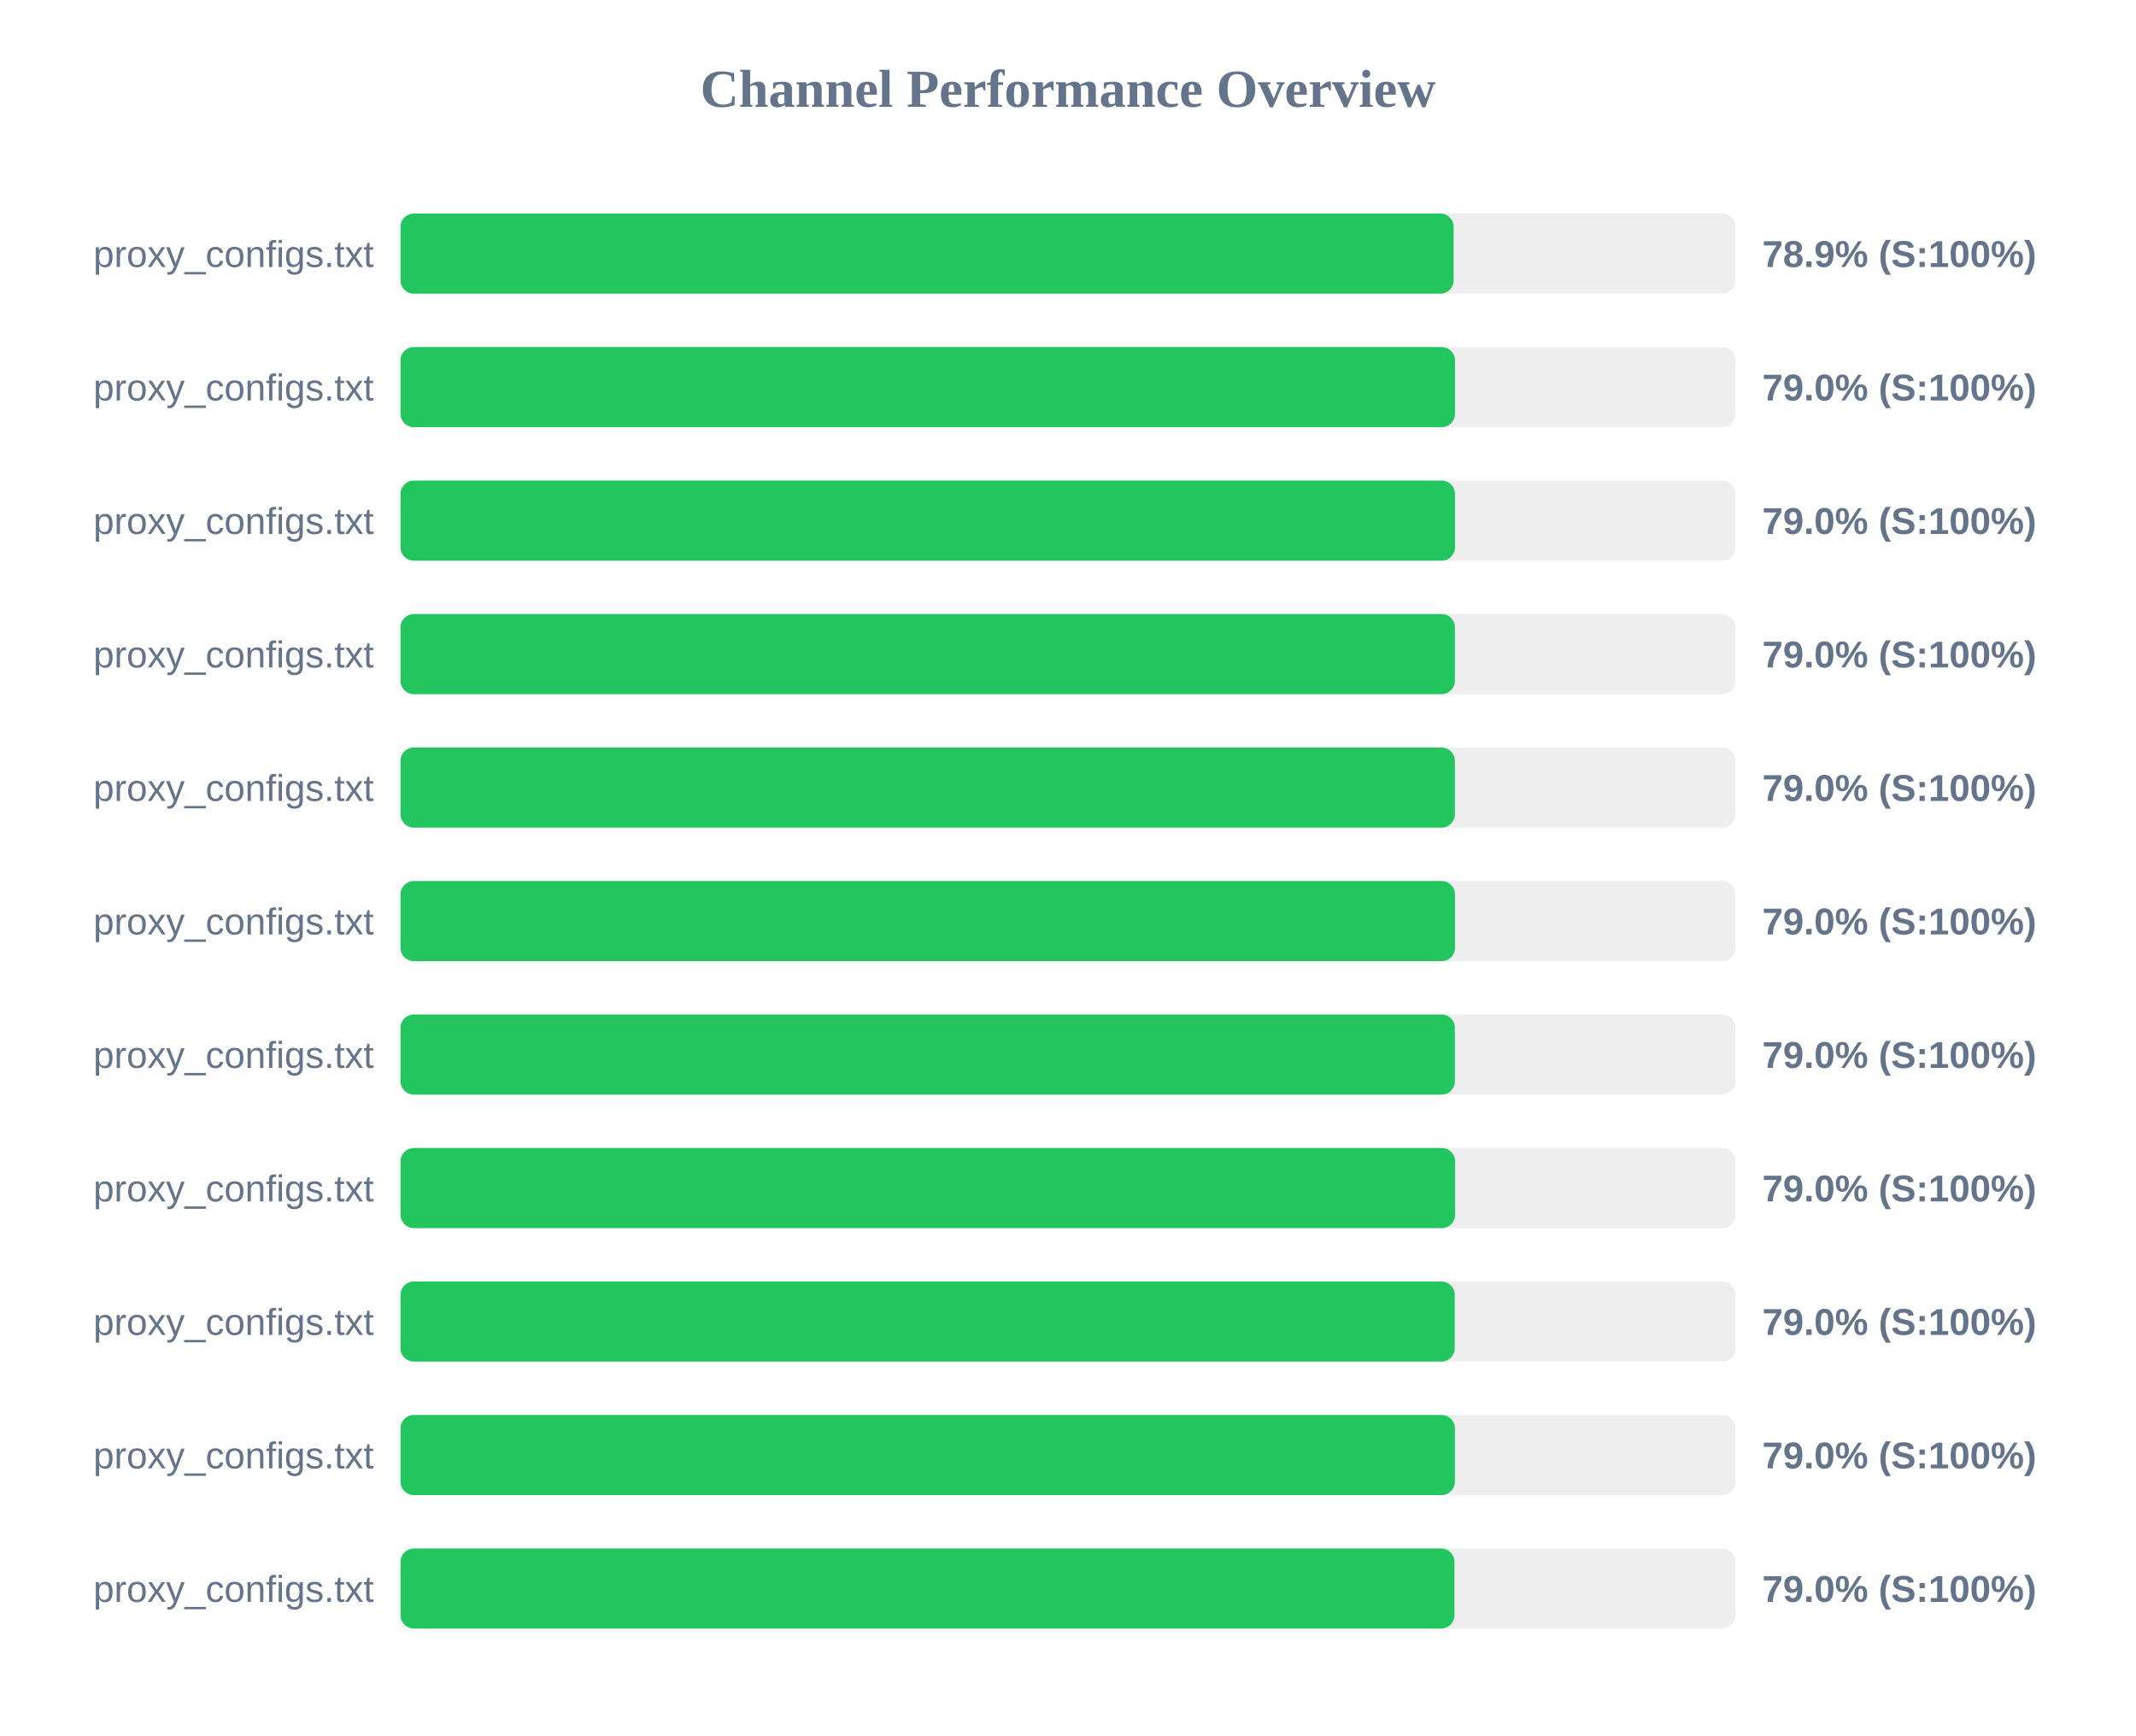
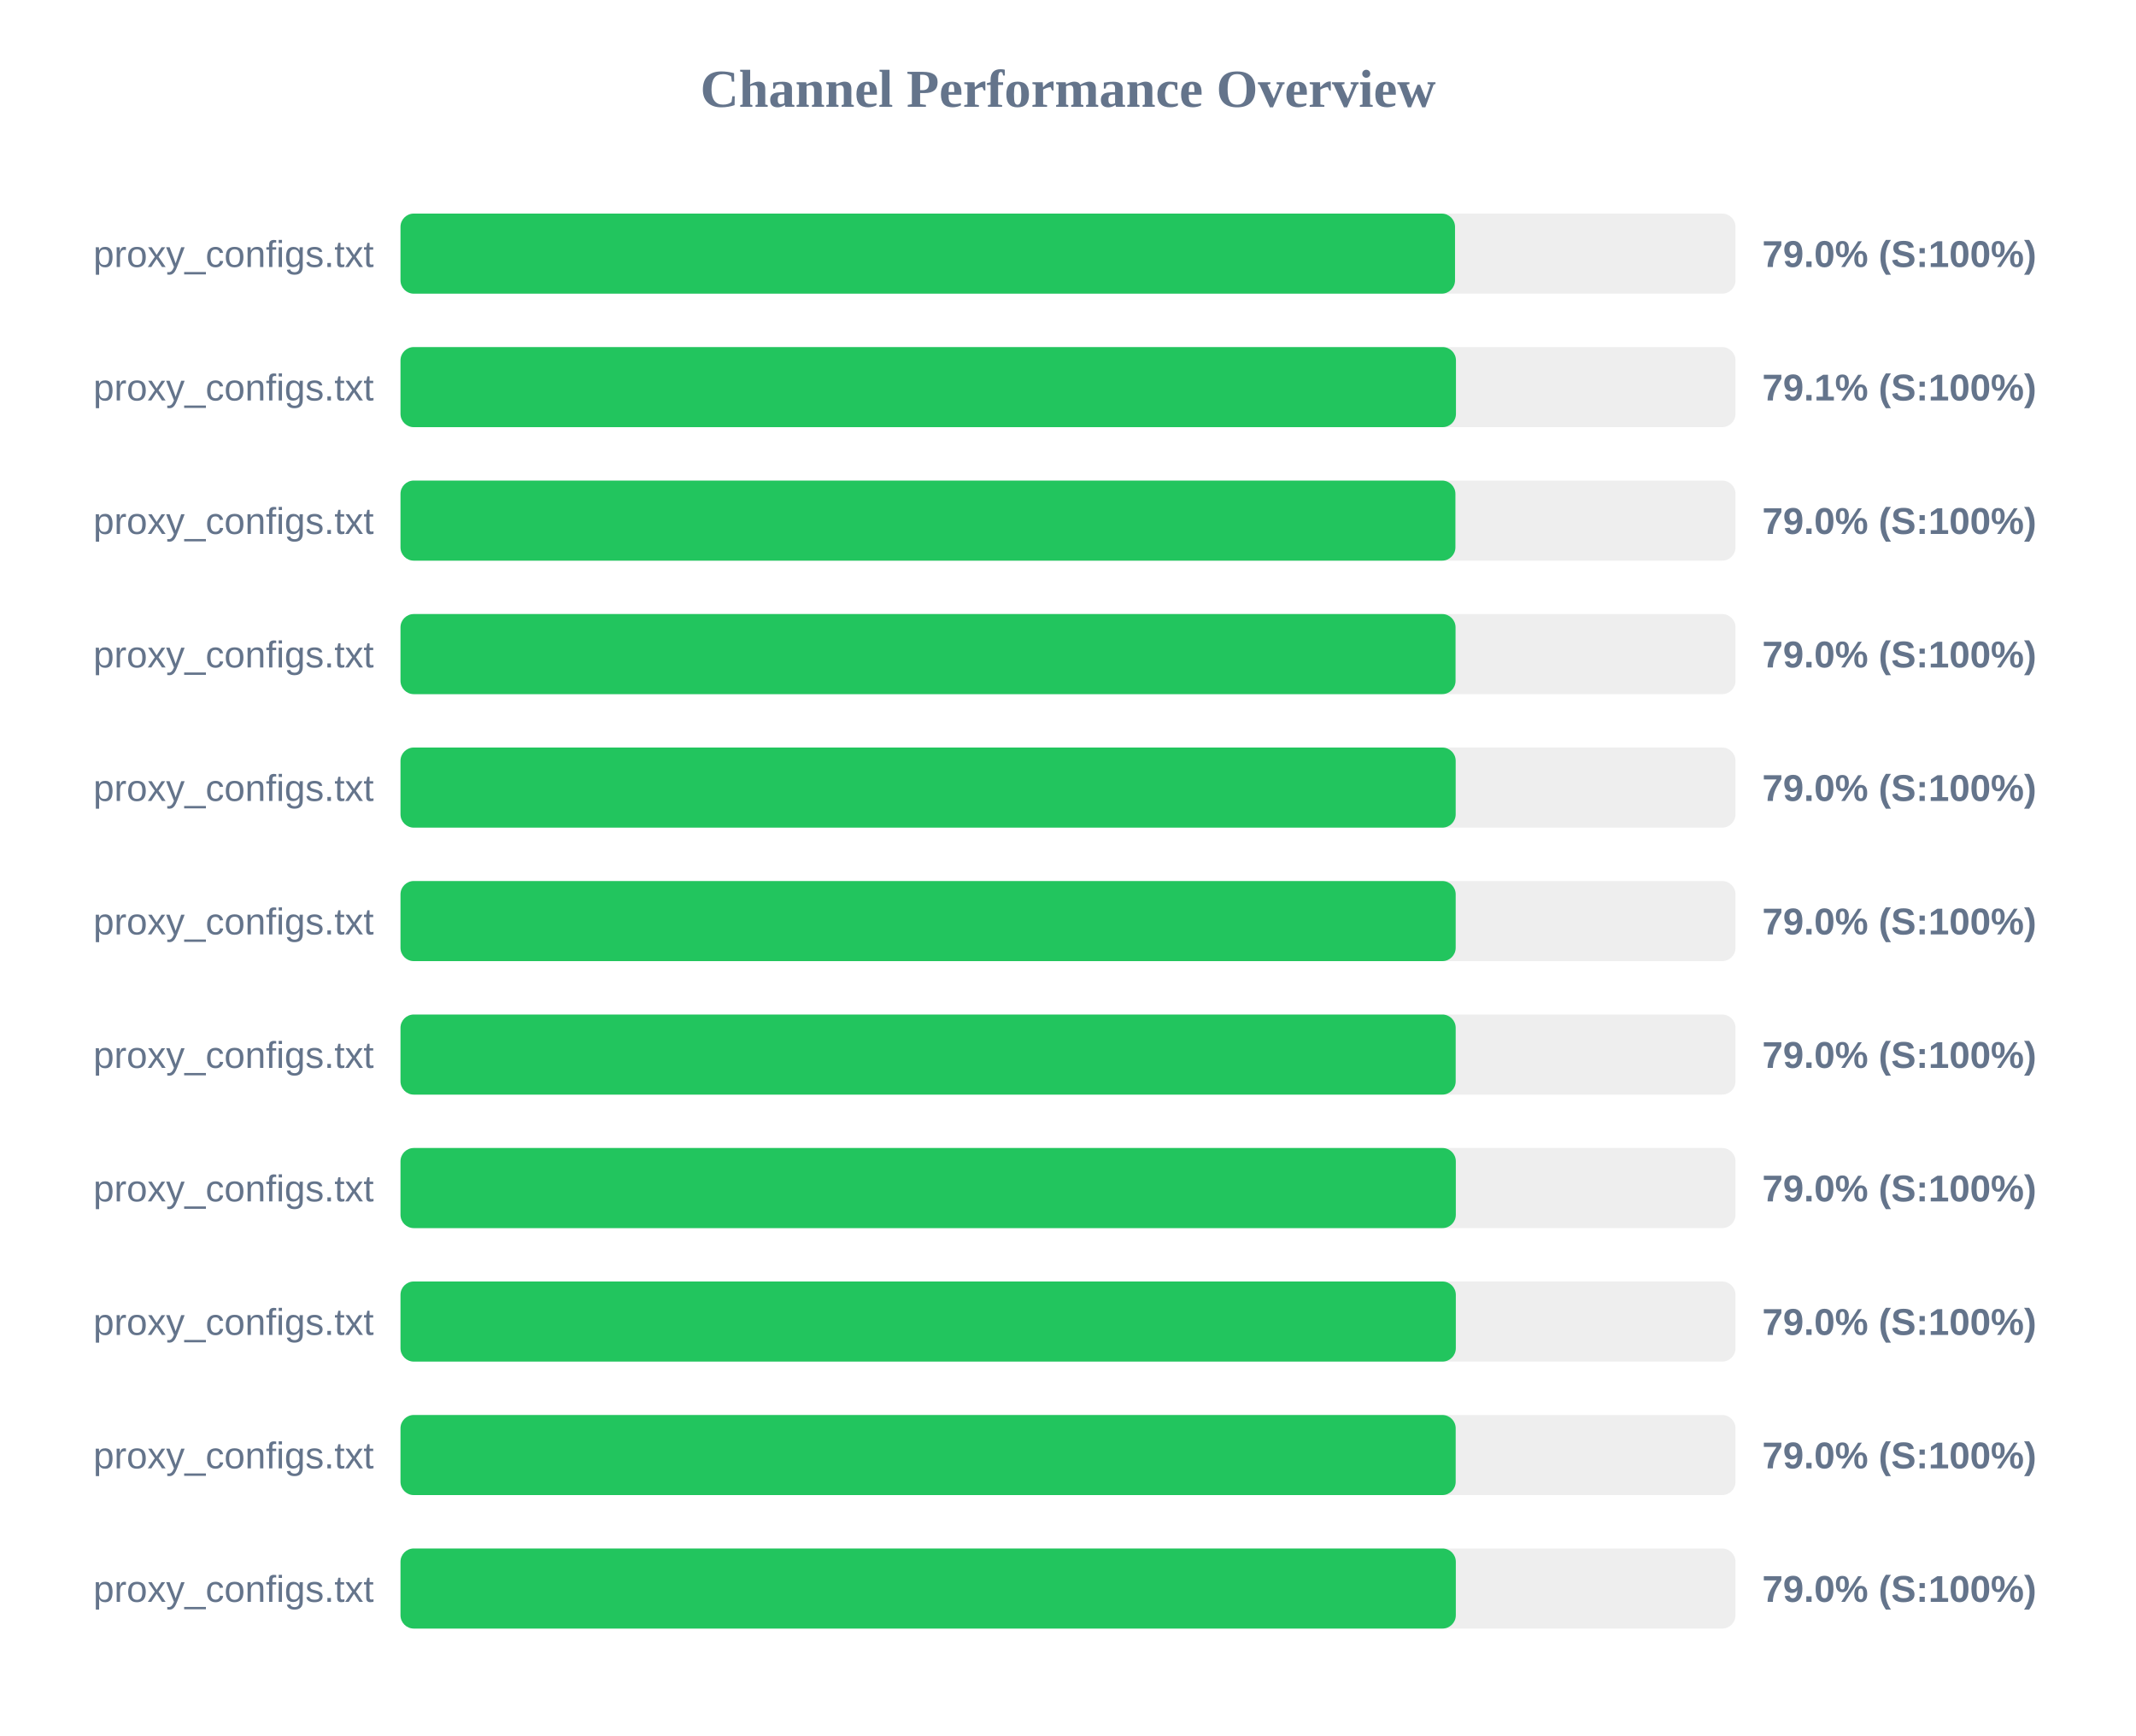
<svg xmlns="http://www.w3.org/2000/svg" width="800" height="650" version="1.1">
  <style>
        .row { font: 14px Arial; fill: #64748b; }
        .score { font: bold 14px Arial; fill: #64748b; }
    </style>
  <text x="400" y="40" text-anchor="middle" font-size="20px" font-weight="bold" fill="#64748b">Channel Performance Overview</text>
  <rect x="150" y="80" width="500" height="30" fill="#eee" rx="5" />
-   <rect x="150" y="80" width="394.45" height="30" fill="#22c55e" rx="5" />
+   <rect x="150" y="80" width="394.95" height="30" fill="#22c55e" rx="5" />
  <text x="140" y="100" text-anchor="end" class="row">proxy_configs.txt</text>
-   <text x="660" y="100" text-anchor="start" class="score">78.9% (S:100%)</text>
+   <text x="660" y="100" text-anchor="start" class="score">79.0% (S:100%)</text>
  <rect x="150" y="130" width="500" height="30" fill="#eee" rx="5" />
-   <rect x="150" y="130" width="394.95" height="30" fill="#22c55e" rx="5" />
+   <rect x="150" y="130" width="395.3" height="30" fill="#22c55e" rx="5" />
  <text x="140" y="150" text-anchor="end" class="row">proxy_configs.txt</text>
-   <text x="660" y="150" text-anchor="start" class="score">79.0% (S:100%)</text>
+   <text x="660" y="150" text-anchor="start" class="score">79.1% (S:100%)</text>
  <rect x="150" y="180" width="500" height="30" fill="#eee" rx="5" />
-   <rect x="150" y="180" width="394.95" height="30" fill="#22c55e" rx="5" />
+   <rect x="150" y="180" width="395.1" height="30" fill="#22c55e" rx="5" />
  <text x="140" y="200" text-anchor="end" class="row">proxy_configs.txt</text>
  <text x="660" y="200" text-anchor="start" class="score">79.0% (S:100%)</text>
  <rect x="150" y="230" width="500" height="30" fill="#eee" rx="5" />
-   <rect x="150" y="230" width="394.9" height="30" fill="#22c55e" rx="5" />
+   <rect x="150" y="230" width="395.15" height="30" fill="#22c55e" rx="5" />
  <text x="140" y="250" text-anchor="end" class="row">proxy_configs.txt</text>
  <text x="660" y="250" text-anchor="start" class="score">79.0% (S:100%)</text>
  <rect x="150" y="280" width="500" height="30" fill="#eee" rx="5" />
-   <rect x="150" y="280" width="394.9" height="30" fill="#22c55e" rx="5" />
+   <rect x="150" y="280" width="395.2" height="30" fill="#22c55e" rx="5" />
  <text x="140" y="300" text-anchor="end" class="row">proxy_configs.txt</text>
  <text x="660" y="300" text-anchor="start" class="score">79.0% (S:100%)</text>
  <rect x="150" y="330" width="500" height="30" fill="#eee" rx="5" />
-   <rect x="150" y="330" width="394.95" height="30" fill="#22c55e" rx="5" />
+   <rect x="150" y="330" width="395.2" height="30" fill="#22c55e" rx="5" />
  <text x="140" y="350" text-anchor="end" class="row">proxy_configs.txt</text>
  <text x="660" y="350" text-anchor="start" class="score">79.0% (S:100%)</text>
  <rect x="150" y="380" width="500" height="30" fill="#eee" rx="5" />
-   <rect x="150" y="380" width="394.9" height="30" fill="#22c55e" rx="5" />
+   <rect x="150" y="380" width="395.2" height="30" fill="#22c55e" rx="5" />
  <text x="140" y="400" text-anchor="end" class="row">proxy_configs.txt</text>
  <text x="660" y="400" text-anchor="start" class="score">79.0% (S:100%)</text>
  <rect x="150" y="430" width="500" height="30" fill="#eee" rx="5" />
-   <rect x="150" y="430" width="395.0" height="30" fill="#22c55e" rx="5" />
+   <rect x="150" y="430" width="395.25" height="30" fill="#22c55e" rx="5" />
  <text x="140" y="450" text-anchor="end" class="row">proxy_configs.txt</text>
  <text x="660" y="450" text-anchor="start" class="score">79.0% (S:100%)</text>
  <rect x="150" y="480" width="500" height="30" fill="#eee" rx="5" />
-   <rect x="150" y="480" width="394.85" height="30" fill="#22c55e" rx="5" />
+   <rect x="150" y="480" width="395.25" height="30" fill="#22c55e" rx="5" />
  <text x="140" y="500" text-anchor="end" class="row">proxy_configs.txt</text>
  <text x="660" y="500" text-anchor="start" class="score">79.0% (S:100%)</text>
  <rect x="150" y="530" width="500" height="30" fill="#eee" rx="5" />
-   <rect x="150" y="530" width="394.9" height="30" fill="#22c55e" rx="5" />
+   <rect x="150" y="530" width="395.2" height="30" fill="#22c55e" rx="5" />
  <text x="140" y="550" text-anchor="end" class="row">proxy_configs.txt</text>
  <text x="660" y="550" text-anchor="start" class="score">79.0% (S:100%)</text>
  <rect x="150" y="580" width="500" height="30" fill="#eee" rx="5" />
-   <rect x="150" y="580" width="394.75" height="30" fill="#22c55e" rx="5" />
+   <rect x="150" y="580" width="395.25" height="30" fill="#22c55e" rx="5" />
  <text x="140" y="600" text-anchor="end" class="row">proxy_configs.txt</text>
  <text x="660" y="600" text-anchor="start" class="score">79.0% (S:100%)</text>
</svg>
